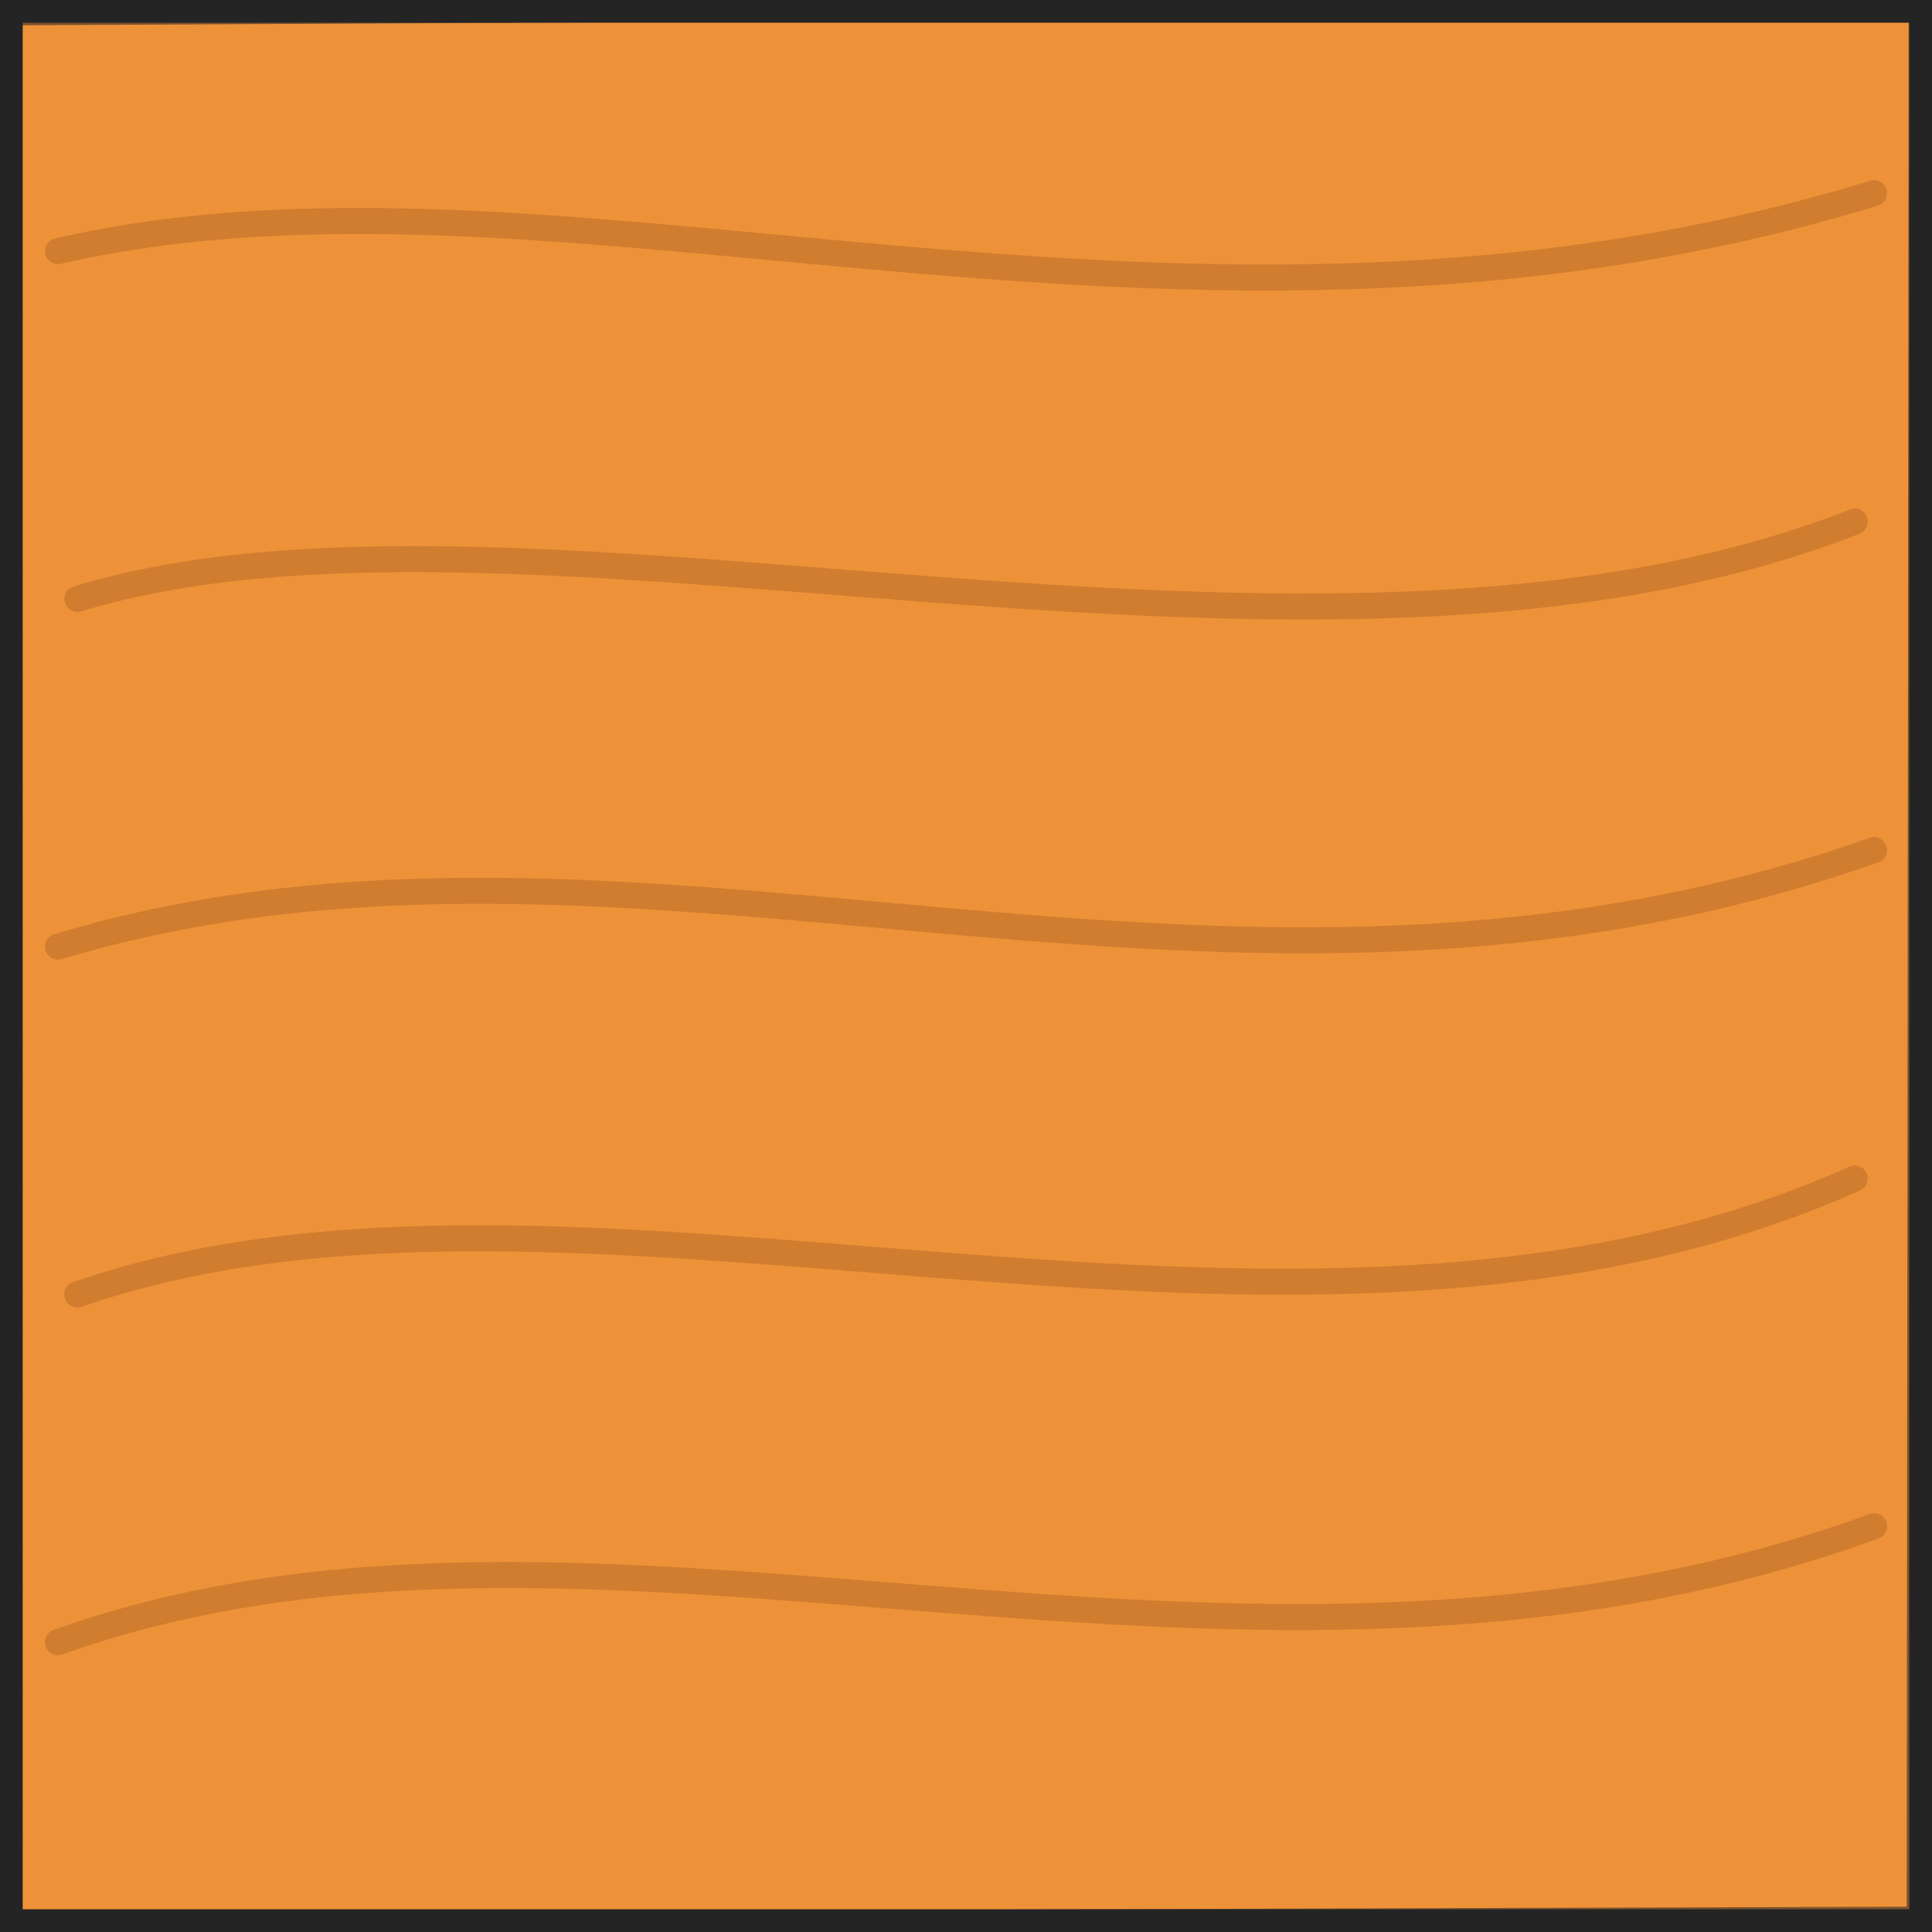
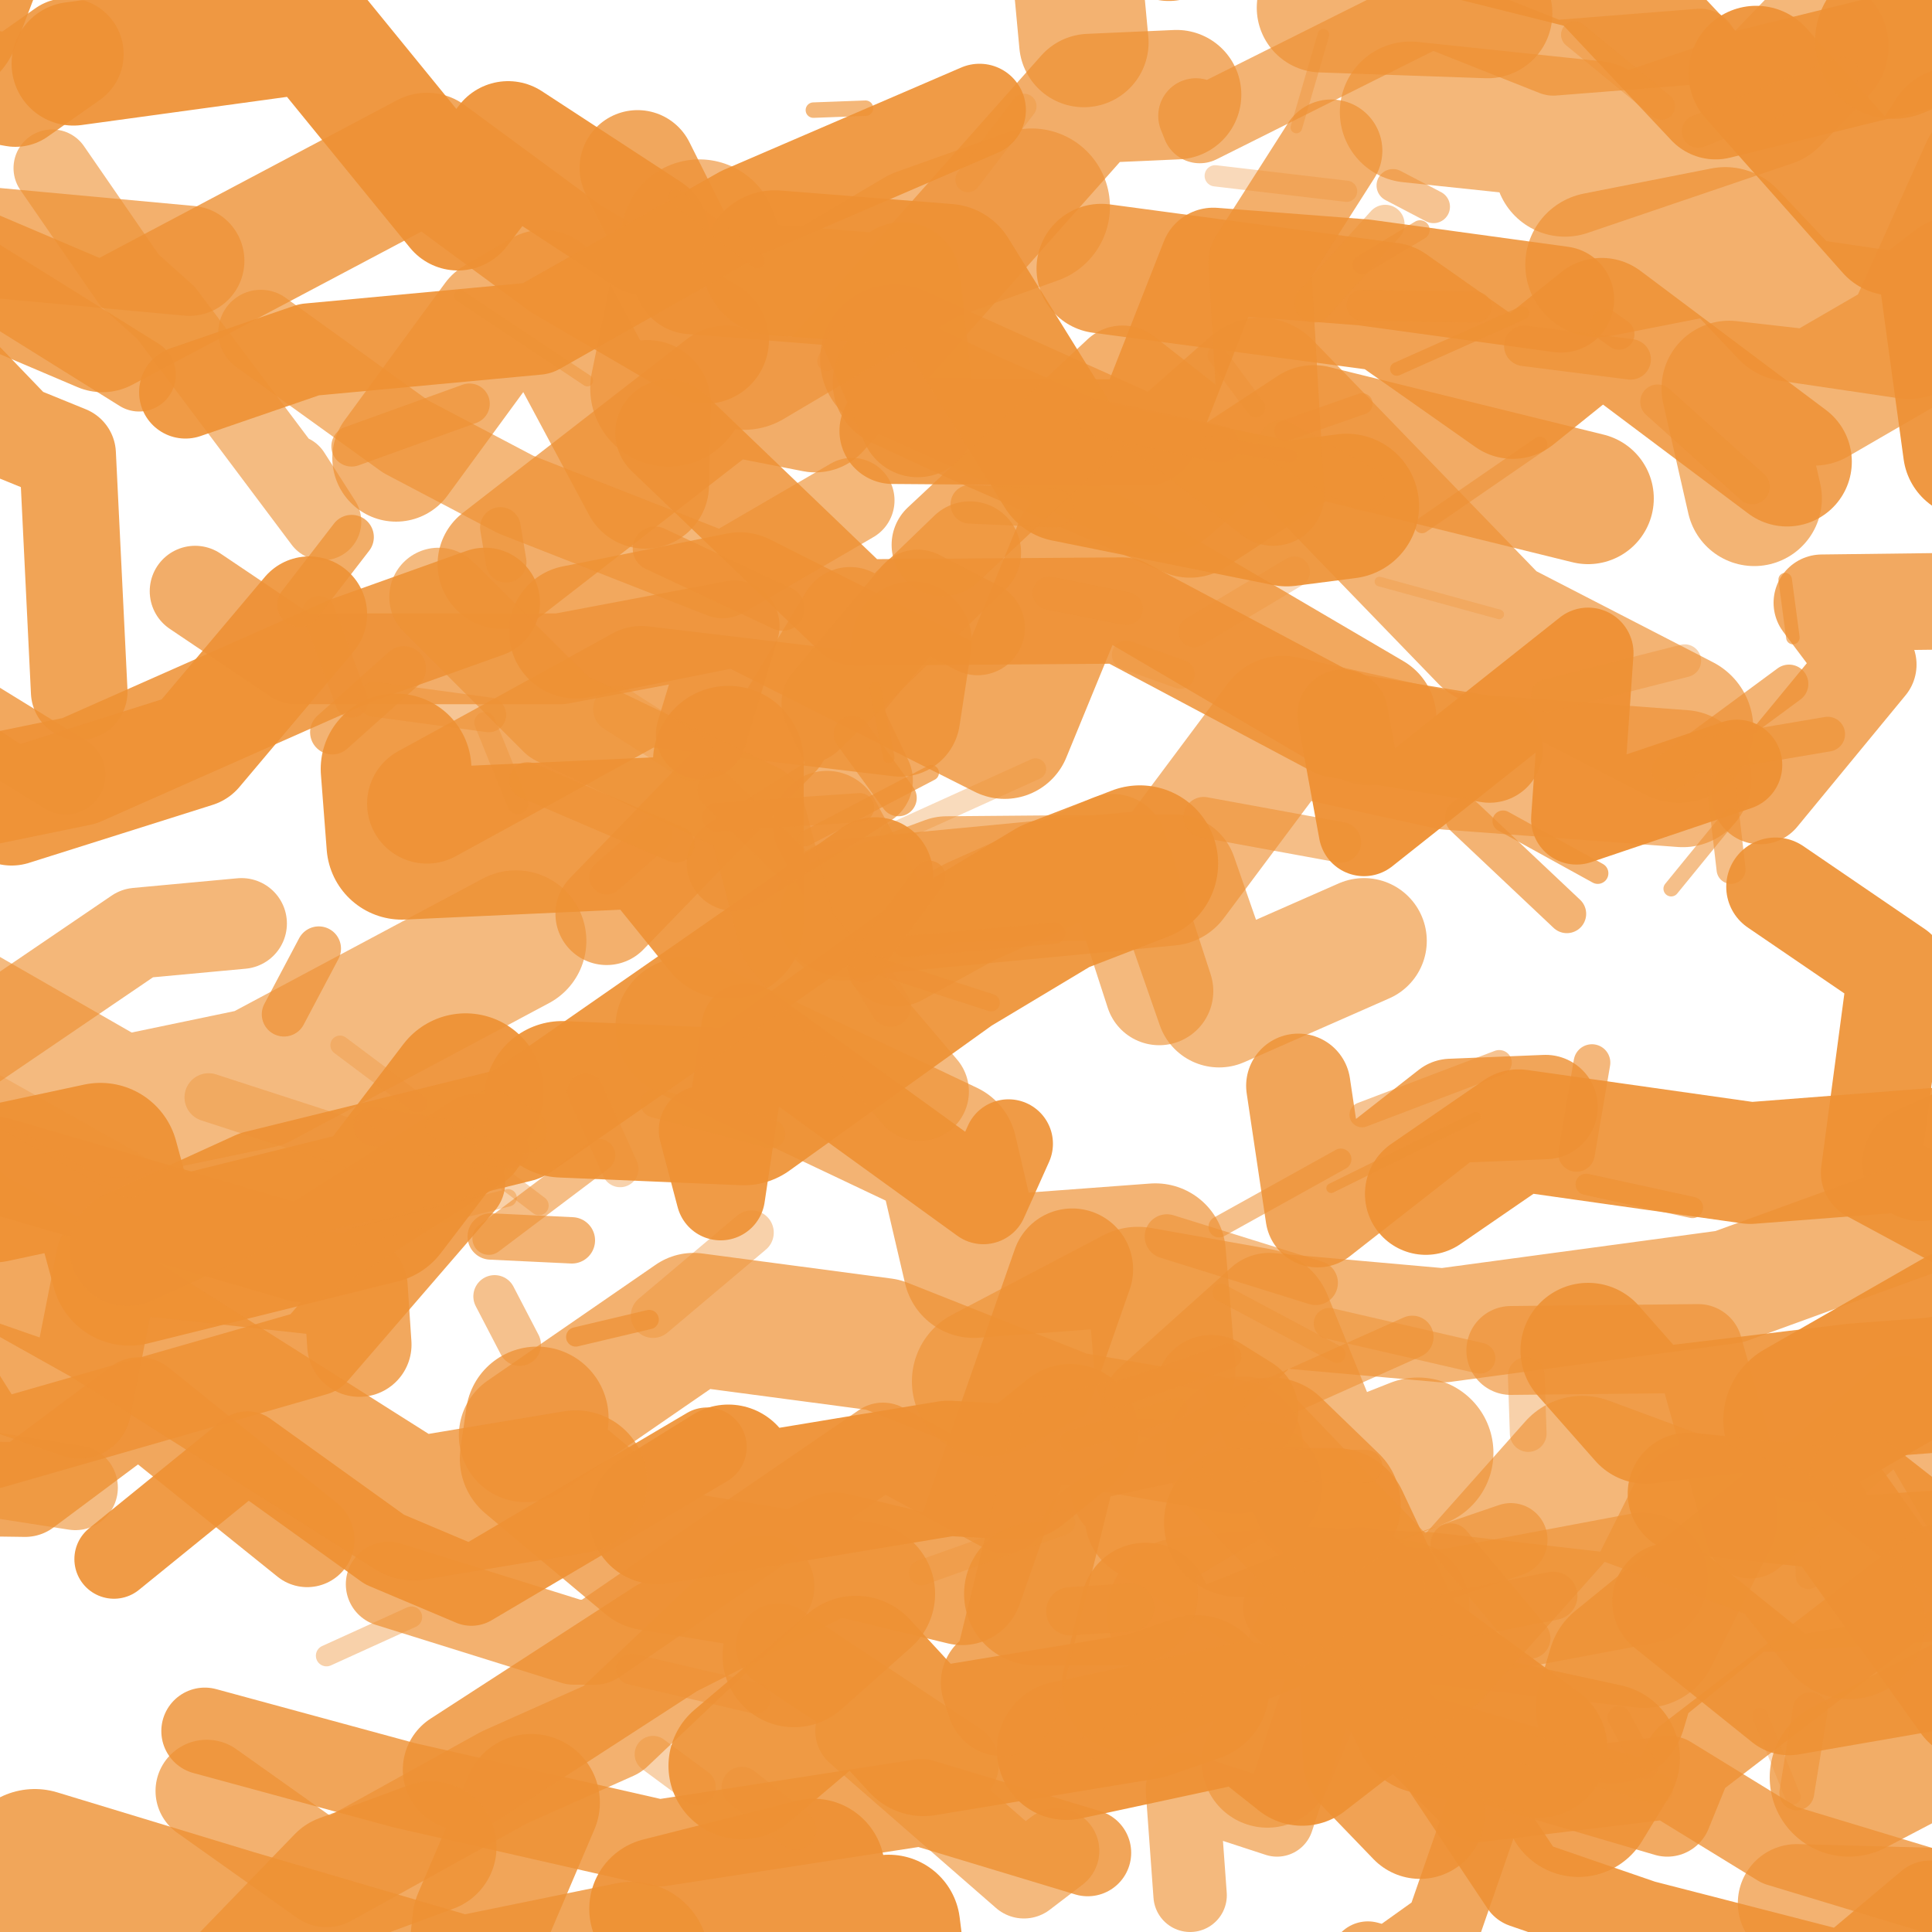
- <svg xmlns="http://www.w3.org/2000/svg" viewBox="0 0 100 100">
+ <svg xmlns="http://www.w3.org/2000/svg" width="100" height="100" viewBox="0 0 100 100">
  <defs>
-     <clipPath id="square-clip-orange">
-       <path d="M-1 -1 H101 V101 H-1 Z" />
+     <clipPath id="skewb-centers-orange">
+       <path d="M0 0 H100 V100 H0 Z" />
    </clipPath>
  </defs>
-   <path d="M-1 -1 H101 V101 H-1 Z" fill="#ee9239" />
-   <g clip-path="url(#square-clip-orange)" fill="none" stroke="#ad6222" stroke-width="1.35" stroke-linecap="round" opacity="0.44">
-     <path d="M3 13 C29 7 61 21 97 10" />
-     <path d="M4 31 C27 24 68 38 96 27" />
-     <path d="M3 49 C33 40 63 56 97 44" />
-     <path d="M4 67 C30 58 67 74 96 61" />
-     <path d="M3 85 C31 75 64 91 97 79" />
+   <g clip-path="url(#skewb-centers-orange)" fill="none" stroke-linecap="round" stroke-linejoin="round">
+     <path d="M 64.0 74.9 L 55.3 73.4 L 45.7 69.6 L 35.9 68.3 L 27.2 74.3" stroke="#ee9134" stroke-width="6.9" opacity="0.71" />
+     <path d="M 36.5 17.6 L 29.3 13.4 L 22.1 8.1 L 5.3 17.0 L -3.4 13.3" stroke="#ee9134" stroke-width="6.6" opacity="0.80" />
+     <path d="M 46.3 18.6 L 60.1 24.8 L 65.2 20.3 L 77.2 32.7 L 86.9 37.7" stroke="#ee9134" stroke-width="7.7" opacity="0.69" />
+     <path d="M 60.9 4.9 L 56.4 5.1 L 42.2 21.1 L 37.6 20.2 L 26.0 29.2" stroke="#ee9134" stroke-width="6.7" opacity="0.74" />
+     <path d="M 27.5 93.3 L 24.9 99.4 L 24.6 102.1 L 15.1 109.0 L 11.4 113.0" stroke="#ee9134" stroke-width="7.1" opacity="0.82" />
+     <path d="M 73.0 5.8 L 82.5 6.8 L 81.0 8.6 L 91.6 5.0 L 94.1 2.4" stroke="#ee9134" stroke-width="7.3" opacity="0.66" />
+     <path d="M 91.1 41.2 L 96.7 34.4 L 94.3 31.2 L 102.4 31.1 L 103.2 27.6" stroke="#ee9134" stroke-width="5.0" opacity="0.78" />
+     <path d="M -7.7 47.7 L -3.2 41.4 L 4.1 39.9 L 18.1 33.7 L 25.1 31.2" stroke="#ee9134" stroke-width="5.7" opacity="0.86" />
+     <path d="M 56.3 95.9 L 47.7 93.3 L 34.1 95.4 L 20.9 92.4 L 10.6 89.6" stroke="#ee9134" stroke-width="4.5" opacity="0.82" />
+     <path d="M 15.9 79.7 L 7.2 72.7 L 1.3 77.1 L -13.1 76.9 L -14.5 68.3" stroke="#ee9134" stroke-width="4.9" opacity="0.80" />
+     <path d="M -9.3 98.5 L -16.1 91.8 L -29.0 94.0 L -36.3 96.5 L -43.5 96.4" stroke="#ee9134" stroke-width="8.3" opacity="0.77" />
+     <path d="M 78.2 69.9 L 87.9 69.8 L 90.6 79.4 L 98.6 72.5 L 105.0 83.5" stroke="#ee9134" stroke-width="4.6" opacity="0.67" />
+     <path d="M 60.3 70.9 L 59.8 64.9 L 50.4 65.6 L 49.0 59.6 L 35.5 53.2" stroke="#ee9134" stroke-width="7.3" opacity="0.69" />
+     <path d="M 80.8 15.5 L 70.6 14.1 L 62.8 13.5 L 59.3 22.4 L 46.2 22.3" stroke="#ee9134" stroke-width="5.5" opacity="0.87" />
+     <path d="M -14.8 58.7 L -6.8 59.7 L -5.1 56.6 L 7.1 48.3 L 12.5 47.8" stroke="#ee9134" stroke-width="4.7" opacity="0.66" />
+     <path d="M 3.4 40.1 L -4.4 35.3 L -14.2 29.8 L -21.5 21.8 L -36.6 28.0" stroke="#ee9134" stroke-width="4.1" opacity="0.79" />
+     <path d="M 24.1 56.5 L 19.6 62.4 L 6.7 65.6 L 5.2 60.1 L -0.4 61.3" stroke="#ee9134" stroke-width="8.1" opacity="0.93" />
+     <path d="M 90.8 25.8 L 89.5 20.1 L 93.9 20.6 L 98.9 17.7 L 102.9 8.8" stroke="#ee9134" stroke-width="7.0" opacity="0.68" />
+     <path d="M 91.9 45.9 L 98.2 50.2 L 96.8 60.7 L 104.4 64.8 L 111.2 61.6" stroke="#ee9134" stroke-width="5.1" opacity="0.92" />
+     <path d="M 93.4 73.5 L 101.6 68.8 L 106.6 67.7 L 107.6 65.6 L 114.8 72.4" stroke="#ee9134" stroke-width="8.4" opacity="0.95" />
+     <path d="M 101.0 2.1 L 88.8 5.1 L 82.6 -1.5 L 66.2 -5.6 L 60.5 -3.1" stroke="#ee9134" stroke-width="6.3" opacity="0.87" />
+     <path d="M 88.1 78.5 L 85.1 84.5 L 73.8 83.2 L 67.0 82.9 L 61.2 83.5" stroke="#ee9134" stroke-width="7.8" opacity="0.63" />
+     <path d="M -13.9 79.8 L -3.8 69.4 L -0.4 74.8 L 16.3 70.0 L 23.9 61.2" stroke="#ee9134" stroke-width="4.5" opacity="0.84" />
+     <path d="M 80.0 57.3 L 75.1 57.5 L 68.2 62.9 L 67.2 56.2 L 68.2 62.9" stroke="#ee9134" stroke-width="5.4" opacity="0.82" />
+     <path d="M 52.0 78.2 L 45.7 74.8 L 30.8 85.0 L 29.7 85.0 L 20.1 82.0" stroke="#ee9134" stroke-width="4.4" opacity="0.71" />
+     <path d="M 33.5 12.1 L 26.3 7.4 L 23.7 10.8 L 16.2 1.6 L 3.8 3.3" stroke="#ee9134" stroke-width="6.4" opacity="0.93" />
+     <path d="M 70.6 48.7 L 63.1 52.0 L 60.8 45.4 L 49.0 45.5 L 43.6 47.5" stroke="#ee9134" stroke-width="6.5" opacity="0.64" />
+     <path d="M 9.8 13.5 L -2.1 12.4 L -7.6 12.8 L -14.6 9.1 L -17.1 20.7" stroke="#ee9134" stroke-width="5.7" opacity="0.72" />
+     <path d="M 99.9 98.6 L 95.5 102.3 L 85.0 99.6 L 78.9 97.5 L 74.7 91.2" stroke="#ee9134" stroke-width="4.6" opacity="0.89" />
+     <path d="M 61.6 98.1 L 61.2 92.6 L 66.1 94.2 L 70.0 82.5 L 78.2 79.7" stroke="#ee9134" stroke-width="3.8" opacity="0.64" />
+     <path d="M 82.7 13.7 L 89.3 12.4 L 92.7 16.0 L 98.8 16.9 L 101.4 14.9" stroke="#ee9134" stroke-width="7.5" opacity="0.72" />
+     <path d="M 87.1 40.3 L 75.0 39.4 L 66.4 37.5 L 60.5 45.4 L 43.7 47.0" stroke="#ee9134" stroke-width="7.1" opacity="0.65" />
+     <path d="M 103.6 74.6 L 111.6 68.1 L 121.0 61.7 L 136.3 59.5 L 143.2 63.1" stroke="#ee9134" stroke-width="6.0" opacity="0.84" />
+     <path d="M 82.2 25.8 L 68.0 22.3 L 61.6 26.5 L 50.6 21.7 L 46.5 19.8" stroke="#ee9134" stroke-width="6.8" opacity="0.76" />
+     <path d="M 99.4 60.2 L 107.5 56.6 L 118.8 55.3 L 124.7 48.4 L 128.0 34.0" stroke="#ee9134" stroke-width="6.0" opacity="0.94" />
+     <path d="M 3.9 77.0 L -5.1 75.6 L -8.7 73.4 L -9.5 84.6 L -21.8 82.0" stroke="#ee9134" stroke-width="4.4" opacity="0.62" />
+     <path d="M 60.0 51.3 L 57.6 43.9 L 50.2 47.2 L 46.4 49.3 L 42.8 42.7" stroke="#ee9134" stroke-width="5.6" opacity="0.64" />
+     <path d="M 2.7 8.7 L 6.7 14.5 L 8.6 16.2 L 16.7 27.0 L 15.1 24.5" stroke="#ee9134" stroke-width="4.0" opacity="0.62" />
+     <path d="M 33.0 8.7 L 35.8 14.3 L 44.6 15.0 L 47.5 21.7 L 46.7 14.5" stroke="#ee9134" stroke-width="6.0" opacity="0.80" />
+     <path d="M 29.8 32.7 L 38.3 31.0 L 52.0 37.9 L 55.9 28.4 L 70.9 37.2" stroke="#ee9134" stroke-width="6.9" opacity="0.79" />
+     <path d="M 27.8 73.4 L 27.5 75.5 L 33.7 80.7 L 44.7 82.5 L 41.1 85.7" stroke="#ee9134" stroke-width="7.4" opacity="0.76" />
+     <path d="M 95.7 92.0 L 103.9 87.7 L 104.7 88.5 L 113.0 89.2 L 122.2 85.8" stroke="#ee9134" stroke-width="8.2" opacity="0.75" />
+     <path d="M -7.8 38.4 L -13.1 40.7 L -15.9 42.7 L -17.3 49.6 L -25.4 51.2" stroke="#ee9134" stroke-width="6.5" opacity="0.88" />
+     <path d="M -5.2 27.8 L -16.3 28.5 L -25.2 26.7 L -29.5 36.5 L -40.6 31.7" stroke="#ee9134" stroke-width="6.7" opacity="0.71" />
+     <path d="M 29.1 56.9 L 38.5 57.3 L 49.1 49.7 L 54.6 46.4 L 59.0 44.7" stroke="#ee9134" stroke-width="8.1" opacity="0.92" />
+     <path d="M 73.8 61.8 L 78.6 58.5 L 90.6 60.2 L 103.5 59.2 L 111.0 57.9" stroke="#ee9134" stroke-width="6.3" opacity="0.91" />
+     <path d="M 93.0 98.5 L 100.3 98.7 L 113.9 103.8 L 117.8 107.8 L 132.1 116.2" stroke="#ee9134" stroke-width="6.1" opacity="0.70" />
+     <path d="M 101.1 81.0 L 91.6 81.6 L 93.1 79.0 L 84.0 86.4 L 83.4 88.4" stroke="#ee9134" stroke-width="7.8" opacity="0.82" />
+     <path d="M 10.7 92.7 L 16.9 97.1 L 26.1 92.0 L 31.7 89.5 L 39.5 82.1" stroke="#ee9134" stroke-width="5.3" opacity="0.71" />
+     <path d="M 20.5 39.8 L 20.8 43.7 L 33.9 43.1 L 37.7 47.8 L 37.7 39.4" stroke="#ee9134" stroke-width="7.8" opacity="0.90" />
+     <path d="M 65.6 91.2 L 68.8 83.6 L 72.6 83.5 L 74.9 83.6 L 85.0 81.7" stroke="#ee9134" stroke-width="6.8" opacity="0.64" />
+     <path d="M 7.2 19.4 L -2.9 13.1 L -8.6 13.2 L -8.4 10.7 L -17.4 13.3" stroke="#ee9134" stroke-width="3.8" opacity="0.77" />
+     <path d="M 20.5 23.7 L 25.7 16.6 L 28.1 15.2 L 33.4 25.1 L 33.5 20.9" stroke="#ee9134" stroke-width="6.6" opacity="0.71" />
+     <path d="M 18.6 69.6 L 18.4 66.6 L 5.6 65.2 L 4.1 72.8 L -2.5 70.5" stroke="#ee9134" stroke-width="5.4" opacity="0.79" />
+     <path d="M 40.3 85.2 L 49.5 91.3 L 44.4 89.6 L 53.0 97.1 L 54.7 95.8" stroke="#ee9134" stroke-width="4.4" opacity="0.64" />
+     <path d="M 53.4 10.7 L 47.8 12.7 L 38.5 18.2 L 36.2 12.3 L 34.6 20.1" stroke="#ee9134" stroke-width="8.1" opacity="0.65" />
+     <path d="M 72.7 83.1 L 65.5 82.3 L 59.5 78.5 L 65.1 76.9 L 58.7 76.8" stroke="#ee9134" stroke-width="6.7" opacity="0.70" />
+     <path d="M 82.2 69.9 L 85.2 73.3 L 96.0 72.0 L 100.0 71.7 L 114.5 69.3" stroke="#ee9134" stroke-width="7.0" opacity="0.89" />
+     <path d="M 66.5 83.2 L 76.5 93.2 L 86.4 92.0 L 92.1 95.5 L 108.6 100.5" stroke="#ee9134" stroke-width="4.3" opacity="0.78" />
+     <path d="M 34.6 22.4 L 44.3 31.7 L 58.1 31.6 L 69.2 37.5 L 77.1 38.8" stroke="#ee9134" stroke-width="5.5" opacity="0.84" />
+     <path d="M 24.0 91.6 L 34.5 84.8 L 43.2 80.4 L 49.8 82.0 L 55.5 65.7" stroke="#ee9134" stroke-width="6.3" opacity="0.82" />
+     <path d="M 87.4 77.3 L 95.0 78.1 L 102.0 87.9 L 105.8 90.0 L 116.1 97.6" stroke="#ee9134" stroke-width="6.3" opacity="0.89" />
+     <path d="M 96.1 76.5 L 105.3 83.7 L 113.0 82.4 L 126.1 89.4 L 128.3 96.5" stroke="#ee9134" stroke-width="4.9" opacity="0.90" />
+     <path d="M 36.4 58.5 L 37.3 61.9 L 38.6 53.2 L 50.9 62.1 L 52.2 59.2" stroke="#ee9134" stroke-width="4.6" opacity="0.91" />
+     <path d="M 88.0 2.4 L 80.4 3.0 L 74.1 0.5 L 62.1 6.5 L 61.9 6.0" stroke="#ee9134" stroke-width="3.9" opacity="0.69" />
+     <path d="M 36.6 74.9 L 24.4 82.1 L 19.9 80.2 L 12.8 75.1 L 5.9 80.7" stroke="#ee9134" stroke-width="4.1" opacity="0.91" />
+     <path d="M 92.5 23.9 L 82.9 16.7 L 78.3 20.4 L 71.9 15.9 L 57.0 13.9" stroke="#ee9134" stroke-width="6.7" opacity="0.84" />
+     <path d="M 55.4 74.1 L 52.8 76.2 L 49.1 76.0 L 34.0 78.5 L 37.7 76.2" stroke="#ee9134" stroke-width="7.0" opacity="0.95" />
+     <path d="M 40.1 13.6 L 49.0 14.3 L 55.2 24.3 L 66.6 26.6 L 69.7 26.2" stroke="#ee9134" stroke-width="7.5" opacity="0.92" />
+     <path d="M 9.6 20.3 L 16.0 18.1 L 27.8 17.0 L 38.4 11.0 L 50.7 5.7" stroke="#ee9134" stroke-width="4.8" opacity="0.91" />
+     <path d="M 74.4 90.3 L 86.3 93.8 L 87.4 91.1 L 100.3 81.2 L 106.5 89.1" stroke="#ee9134" stroke-width="4.6" opacity="0.77" />
+     <path d="M 22.3 95.6 L 17.7 97.3 L 8.9 106.4 L -4.8 108.5 L -4.0 112.7" stroke="#ee9134" stroke-width="6.8" opacity="0.77" />
+     <path d="M 86.5 82.9 L 92.6 87.8 L 107.0 85.3 L 109.0 86.4 L 120.9 84.3" stroke="#ee9134" stroke-width="6.1" opacity="0.86" />
+     <path d="M 22.1 41.6 L 27.4 38.7 L 33.2 35.5 L 46.6 37.1 L 47.2 33.2" stroke="#ee9134" stroke-width="6.2" opacity="0.77" />
+     <path d="M 64.1 78.8 L 69.1 78.8 L 73.9 89.0 L 83.1 91.0 L 81.7 93.3" stroke="#ee9134" stroke-width="7.7" opacity="0.84" />
+     <path d="M 44.1 25.9 L 37.4 29.8 L 26.7 25.6 L 21.0 22.6 L 13.5 17.2" stroke="#ee9134" stroke-width="4.4" opacity="0.66" />
+     <path d="M 34.2 98.8 L 42.1 96.8 L 36.6 106.3 L 46.0 99.7 L 47.0 107.7" stroke="#ee9134" stroke-width="7.4" opacity="0.93" />
+     <path d="M 29.8 76.7 L 21.4 78.1 L 5.6 68.1 L -1.9 63.9 L -9.2 56.8" stroke="#ee9134" stroke-width="7.4" opacity="0.79" />
+     <path d="M 24.7 59.1 L 15.6 64.9 L -0.2 60.3 L -11.4 59.6 L -15.7 64.4" stroke="#ee9134" stroke-width="5.0" opacity="0.94" />
+     <path d="M -9.3 19.5 L -1.7 19.8 L 0.8 22.4 L 3.5 23.5 L 4.1 35.8" stroke="#ee9134" stroke-width="5.0" opacity="0.83" />
+     <path d="M 50.2 28.6 L 41.6 36.9 L 44.0 32.0 L 40.3 38.1 L 31.4 47.3" stroke="#ee9134" stroke-width="5.3" opacity="0.72" />
+     <path d="M 104.0 72.4 L 109.4 72.6 L 112.7 81.1 L 125.7 79.5 L 127.4 78.8" stroke="#ee9134" stroke-width="7.8" opacity="0.85" />
+     <path d="M 73.4 75.2 L 68.6 77.1 L 65.1 68.5 L 58.9 67.4 L 51.1 71.5" stroke="#ee9134" stroke-width="7.8" opacity="0.64" />
+     <path d="M 6.6 64.6 L 13.4 61.5 L 26.8 58.2 L 40.9 48.4 L 45.3 45.3" stroke="#ee9134" stroke-width="6.0" opacity="0.92" />
+     <path d="M -3.0 1.0 L -0.6 -5.3 L 2.8 -4.4 L 5.2 -16.1 L 11.0 -17.1" stroke="#ee9134" stroke-width="8.1" opacity="0.89" />
+     <path d="M -12.1 45.4 L -4.3 38.6 L 0.6 41.8 L 10.1 38.8 L 16.0 31.8" stroke="#ee9134" stroke-width="6.0" opacity="0.90" />
+     <path d="M 77.0 0.7 L 68.4 0.4 L 69.1 -6.5 L 55.4 -5.3 L 56.1 2.2" stroke="#ee9134" stroke-width="6.7" opacity="0.70" />
+     <path d="M -3.9 100.0 L 1.8 96.6 L 12.0 99.7 L 23.9 103.2 L 32.7 101.4" stroke="#ee9134" stroke-width="8.0" opacity="0.81" />
+     <path d="M 89.9 39.6 L 81.6 42.4 L 82.2 33.8 L 70.6 43.0 L 69.5 37.0" stroke="#ee9134" stroke-width="4.7" opacity="0.96" />
+     <path d="M 3.5 2.8 L 0.8 4.7 L -12.6 2.3 L -13.4 -7.4 L -25.8 -4.1" stroke="#ee9134" stroke-width="5.8" opacity="0.86" />
+     <path d="M 90.9 3.8 L 98.0 11.8 L 101.1 7.0 L 100.0 8.7 L 102.0 23.3" stroke="#ee9134" stroke-width="7.0" opacity="0.93" />
+     <path d="M 77.3 92.2 L 74.7 99.7 L 71.9 101.7 L 70.8 101.4 L 60.9 116.7" stroke="#ee9134" stroke-width="3.9" opacity="0.80" />
+     <path d="M 48.8 28.2 L 58.1 19.5 L 65.9 25.6 L 65.2 13.6 L 68.9 7.8" stroke="#ee9134" stroke-width="5.3" opacity="0.73" />
+     <path d="M 38.4 91.4 L 44.3 86.4 L 47.8 90.2 L 59.3 88.3 L 61.9 87.4" stroke="#ee9134" stroke-width="7.6" opacity="0.92" />
+     <path d="M 59.3 83.2 L 58.3 87.3 L 70.4 82.4 L 70.8 91.1 L 73.5 93.9" stroke="#ee9134" stroke-width="6.7" opacity="0.84" />
+     <path d="M 79.6 90.5 L 73.6 86.1 L 67.4 90.9 L 64.5 88.6 L 55.2 90.6" stroke="#ee9134" stroke-width="7.2" opacity="0.94" />
+     <path d="M 59.9 73.0 L 65.7 67.8 L 74.7 68.6 L 89.5 66.6 L 99.4 63.0" stroke="#ee9134" stroke-width="5.9" opacity="0.68" />
+     <path d="M 95.7 84.0 L 92.7 80.2 L 81.9 76.2 L 73.9 85.2 L 64.3 75.2" stroke="#ee9134" stroke-width="7.9" opacity="0.66" />
+     <path d="M 10.1 30.6 L 15.3 34.1 L 29.0 34.1 L 38.0 32.4 L 36.3 38.0" stroke="#ee9134" stroke-width="4.7" opacity="0.74" />
+     <path d="M 38.0 44.7 L 44.8 40.4 L 42.9 36.4 L 47.5 30.9 L 50.6 32.5" stroke="#ee9134" stroke-width="4.9" opacity="0.69" />
+     <path d="M 26.7 48.7 L 13.4 55.8 L 6.2 57.3 L -4.6 51.1 L -15.3 59.2" stroke="#ee9134" stroke-width="7.3" opacity="0.63" />
+     <path d="M 53.6 82.5 L 58.3 82.5 L 57.4 80.0 L 65.8 75.0 L 68.8 77.9" stroke="#ee9134" stroke-width="7.4" opacity="0.79" />
+     <path d="M 51.6 87.1 L 51.9 88.0 L 55.1 75.0 L 64.3 73.0 L 62.7 72.0" stroke="#ee9134" stroke-width="5.8" opacity="0.80" />
+     <path d="M 98.0 2.1 L 105.4 -0.9 L 108.3 10.7 L 115.6 11.4 L 122.2 6.9" stroke="#ee9134" stroke-width="8.1" opacity="0.87" />
+     <path d="M 47.6 56.5 L 40.8 48.5 L 39.1 42.0 L 28.9 37.1 L 22.7 30.9" stroke="#ee9134" stroke-width="5.1" opacity="0.63" />
+     <path d="M 16.5 49.1 l -1.8 3.4" stroke="#ee9134" stroke-width="2.3" opacity="0.70" />
+     <path d="M 82.7 45.2 l -4.9 -2.7" stroke="#ee9134" stroke-width="1.1" opacity="0.71" />
+     <path d="M 76.6 70.3 l -7.8 -1.8" stroke="#ee9134" stroke-width="1.6" opacity="0.52" />
+     <path d="M 40.9 44.6 l -3.8 -3.7" stroke="#ee9134" stroke-width="2.0" opacity="0.41" />
+     <path d="M 17.2 37.9 l 3.7 -3.3" stroke="#ee9134" stroke-width="2.3" opacity="0.69" />
+     <path d="M 44.1 38.0 l 2.4 3.3" stroke="#ee9134" stroke-width="1.9" opacity="0.71" />
+     <path d="M 40.5 31.5 l -6.6 -3.1" stroke="#ee9134" stroke-width="2.3" opacity="0.65" />
+     <path d="M 33.9 57.1 l 6.0 1.6" stroke="#ee9134" stroke-width="1.5" opacity="0.50" />
+     <path d="M 26.4 59.5 l -7.1 -1.2" stroke="#ee9134" stroke-width="2.0" opacity="0.48" />
+     <path d="M 25.6 67.1 l 1.3 2.5" stroke="#ee9134" stroke-width="2.2" opacity="0.56" />
+     <path d="M 69.2 70.1 l -6.0 -3.2" stroke="#ee9134" stroke-width="0.9" opacity="0.46" />
+     <path d="M 65.0 21.1 l -2.0 -2.7" stroke="#ee9134" stroke-width="1.0" opacity="0.39" />
+     <path d="M 31.0 59.8 l -5.7 4.3" stroke="#ee9134" stroke-width="1.7" opacity="0.60" />
+     <path d="M 75.8 42.3 l 5.3 5.0" stroke="#ee9134" stroke-width="2.0" opacity="0.69" />
+     <path d="M 25.1 37.4 l 1.7 4.2" stroke="#ee9134" stroke-width="1.1" opacity="0.39" />
+     <path d="M 83.8 88.9 l 1.4 2.6" stroke="#ee9134" stroke-width="1.2" opacity="0.45" />
+     <path d="M 75.1 79.9 l 4.1 4.9" stroke="#ee9134" stroke-width="2.1" opacity="0.58" />
+     <path d="M 82.1 61.3 l 5.5 1.2" stroke="#ee9134" stroke-width="1.1" opacity="0.66" />
+     <path d="M 21.3 83.7 l -4.4 2.0" stroke="#ee9134" stroke-width="1.1" opacity="0.42" />
+     <path d="M 30.3 56.5 l 1.8 4.0" stroke="#ee9134" stroke-width="1.9" opacity="0.41" />
+     <path d="M 54.6 48.3 l -7.8 0.7" stroke="#ee9134" stroke-width="1.1" opacity="0.56" />
+     <path d="M 79.1 74.2 l -0.1 -3.0" stroke="#ee9134" stroke-width="1.9" opacity="0.42" />
+     <path d="M 18.2 36.3 l -1.7 -4.6" stroke="#ee9134" stroke-width="1.7" opacity="0.47" />
+     <path d="M 41.2 94.7 l -2.8 -2.2" stroke="#ee9134" stroke-width="2.1" opacity="0.40" />
+     <path d="M 67.1 6.6 l 1.4 -4.8" stroke="#ee9134" stroke-width="0.6" opacity="0.40" />
+     <path d="M 15.5 31.3 l 2.7 -3.5" stroke="#ee9134" stroke-width="2.3" opacity="0.75" />
+     <path d="M 76.4 57.8 l -7.5 3.7" stroke="#ee9134" stroke-width="0.5" opacity="0.63" />
+     <path d="M 27.1 58.5 l -1.7 -0.9" stroke="#ee9134" stroke-width="2.4" opacity="0.73" />
+     <path d="M 60.4 64.0 l 7.7 2.4" stroke="#ee9134" stroke-width="2.3" opacity="0.60" />
+     <path d="M 87.2 34.2 l -7.1 1.8" stroke="#ee9134" stroke-width="1.7" opacity="0.40" />
+     <path d="M 87.9 6.8 l 7.5 -3.0" stroke="#ee9134" stroke-width="1.7" opacity="0.46" />
+     <path d="M 71.4 30.1 l 6.2 1.7" stroke="#ee9134" stroke-width="0.5" opacity="0.30" />
+     <path d="M 85.8 20.8 l 4.9 4.4" stroke="#ee9134" stroke-width="1.8" opacity="0.53" />
+     <path d="M 63.2 23.0 l -6.5 -1.4" stroke="#ee9134" stroke-width="1.9" opacity="0.69" />
+     <path d="M 62.3 42.3 l 7.1 1.3" stroke="#ee9134" stroke-width="2.1" opacity="0.59" />
+     <path d="M 53.0 5.5 l -2.9 3.8" stroke="#ee9134" stroke-width="1.3" opacity="0.35" />
+     <path d="M 24.3 20.9 l -6.1 2.2" stroke="#ee9134" stroke-width="2.1" opacity="0.66" />
+     <path d="M 58.5 83.2 l -3.1 0.2" stroke="#ee9134" stroke-width="2.5" opacity="0.70" />
+     <path d="M 69.7 9.9 l -6.8 -0.8" stroke="#ee9134" stroke-width="1.1" opacity="0.34" />
+     <path d="M 35.0 10.2 l 4.2 3.3" stroke="#ee9134" stroke-width="0.8" opacity="0.37" />
+     <path d="M 86.5 39.9 l 6.1 -4.5" stroke="#ee9134" stroke-width="2.0" opacity="0.69" />
+     <path d="M 23.8 15.3 l 6.6 4.4" stroke="#ee9134" stroke-width="0.6" opacity="0.46" />
+     <path d="M 61.7 88.1 l -7.0 3.1" stroke="#ee9134" stroke-width="1.2" opacity="0.34" />
+     <path d="M 17.6 54.1 l 4.0 3.0" stroke="#ee9134" stroke-width="1.0" opacity="0.34" />
+     <path d="M 80.4 82.6 l -5.1 1.0" stroke="#ee9134" stroke-width="2.5" opacity="0.58" />
+     <path d="M 44.8 5.6 l -2.7 0.1" stroke="#ee9134" stroke-width="0.8" opacity="0.66" />
+     <path d="M 73.6 27.2 l 6.1 -4.2" stroke="#ee9134" stroke-width="0.8" opacity="0.57" />
+     <path d="M 33.6 68.3 l -3.8 0.9" stroke="#ee9134" stroke-width="1.0" opacity="0.74" />
+     <path d="M 57.8 72.2 l 5.8 -2.0" stroke="#ee9134" stroke-width="1.3" opacity="0.71" />
+     <path d="M 53.6 39.8 l -7.5 3.4" stroke="#ee9134" stroke-width="1.1" opacity="0.33" />
+     <path d="M 60.9 72.9 l -5.5 1.7" stroke="#ee9134" stroke-width="1.1" opacity="0.62" />
+     <path d="M 73.1 69.2 l -7.6 3.4" stroke="#ee9134" stroke-width="2.2" opacity="0.61" />
+     <path d="M 26.3 62.0 l -8.0 2.0" stroke="#ee9134" stroke-width="0.9" opacity="0.43" />
+     <path d="M 66.8 23.6 l -4.3 -0.7" stroke="#ee9134" stroke-width="0.7" opacity="0.37" />
+     <path d="M 68.0 15.7 l 3.7 -4.1" stroke="#ee9134" stroke-width="2.0" opacity="0.43" />
+     <path d="M 89.1 40.7 l 0.5 4.3" stroke="#ee9134" stroke-width="1.5" opacity="0.59" />
+     <path d="M 67.0 29.6 l -5.2 3.1" stroke="#ee9134" stroke-width="1.6" opacity="0.32" />
+     <path d="M 72.3 19.1 l 6.5 -2.9" stroke="#ee9134" stroke-width="0.7" opacity="0.69" />
+     <path d="M 48.2 40.0 l -6.5 3.4" stroke="#ee9134" stroke-width="0.8" opacity="0.72" />
+     <path d="M 63.1 63.5 l 6.3 -3.5" stroke="#ee9134" stroke-width="1.1" opacity="0.58" />
+     <path d="M 78.6 90.4 l 7.2 2.2" stroke="#ee9134" stroke-width="1.6" opacity="0.31" />
+     <path d="M 81.6 59.7 l 0.8 -4.7" stroke="#ee9134" stroke-width="1.9" opacity="0.65" />
+     <path d="M 83.1 16.8 l 0.7 0.5" stroke="#ee9134" stroke-width="1.6" opacity="0.67" />
+     <path d="M 70.7 75.9 l -7.6 -0.1" stroke="#ee9134" stroke-width="1.7" opacity="0.72" />
+     <path d="M 74.2 10.7 l -2.1 -1.1" stroke="#ee9134" stroke-width="1.7" opacity="0.54" />
+     <path d="M 37.1 42.3 l 7.4 -0.5" stroke="#ee9134" stroke-width="1.5" opacity="0.58" />
+     <path d="M 54.6 26.3 l -4.4 -0.2" stroke="#ee9134" stroke-width="2.0" opacity="0.63" />
+     <path d="M 33.9 43.2 l -2.5 2.2" stroke="#ee9134" stroke-width="1.8" opacity="0.49" />
+     <path d="M 27.9 62.4 l -5.4 -4.1" stroke="#ee9134" stroke-width="1.0" opacity="0.40" />
+     <path d="M 47.7 81.4 l 7.3 -2.6" stroke="#ee9134" stroke-width="1.3" opacity="0.35" />
+     <path d="M 70.5 13.7 l 3.0 -1.8" stroke="#ee9134" stroke-width="1.0" opacity="0.57" />
+     <path d="M 38.9 63.8 l -5.1 4.3" stroke="#ee9134" stroke-width="2.3" opacity="0.42" />
+     <path d="M 93.6 81.6 l -0.1 -2.0" stroke="#ee9134" stroke-width="1.3" opacity="0.40" />
+     <path d="M 25.3 37.0 l -5.9 -0.8" stroke="#ee9134" stroke-width="1.8" opacity="0.53" />
+     <path d="M 35.0 43.7 l -7.7 -3.3" stroke="#ee9134" stroke-width="1.9" opacity="0.64" />
+     <path d="M 35.8 39.2 l -3.9 -2.5" stroke="#ee9134" stroke-width="2.4" opacity="0.35" />
+     <path d="M 26.2 29.1 l -0.3 -1.8" stroke="#ee9134" stroke-width="2.1" opacity="0.63" />
+     <path d="M 70.5 20.9 l -4.0 1.4" stroke="#ee9134" stroke-width="1.1" opacity="0.54" />
+     <path d="M 10.8 56.8 l 7.7 2.5" stroke="#ee9134" stroke-width="2.5" opacity="0.40" />
+     <path d="M 70.5 15.8 l 5.9 0.1" stroke="#ee9134" stroke-width="1.6" opacity="0.61" />
+     <path d="M 45.3 35.6 l 0.7 3.6" stroke="#ee9134" stroke-width="0.6" opacity="0.64" />
+     <path d="M 44.7 50.0 l 3.4 -4.6" stroke="#ee9134" stroke-width="1.7" opacity="0.71" />
+     <path d="M 58.3 33.9 l 2.8 1.0" stroke="#ee9134" stroke-width="1.5" opacity="0.30" />
+     <path d="M 94.6 38.0 l -6.5 1.1" stroke="#ee9134" stroke-width="1.8" opacity="0.64" />
+     <path d="M 54.3 30.7 l 4.0 0.8" stroke="#ee9134" stroke-width="1.7" opacity="0.38" />
+     <path d="M 46.1 52.1 l -1.1 -1.8" stroke="#ee9134" stroke-width="2.1" opacity="0.36" />
+     <path d="M 92.8 33.0 l -0.4 -3.0" stroke="#ee9134" stroke-width="0.7" opacity="0.65" />
+     <path d="M 39.1 87.9 l -6.4 -1.5" stroke="#ee9134" stroke-width="1.6" opacity="0.48" />
+     <path d="M 36.1 92.5 l -2.3 -1.7" stroke="#ee9134" stroke-width="1.9" opacity="0.42" />
+     <path d="M 43.4 17.3 l -0.6 1.4" stroke="#ee9134" stroke-width="1.0" opacity="0.37" />
+     <path d="M 86.0 5.5 l -4.5 -3.7" stroke="#ee9134" stroke-width="1.4" opacity="0.44" />
+     <path d="M 70.6 25.3 l -4.3 -2.4" stroke="#ee9134" stroke-width="2.3" opacity="0.33" />
+     <path d="M 29.6 64.2 l -4.2 -0.2" stroke="#ee9134" stroke-width="2.4" opacity="0.69" />
+     <path d="M 86.5 46.0 l 3.1 -3.8" stroke="#ee9134" stroke-width="0.8" opacity="0.58" />
+     <path d="M 6.7 60.8 l -8.0 -4.5" stroke="#ee9134" stroke-width="2.4" opacity="0.31" />
+     <path d="M 93.0 92.8 l 0.7 -4.3" stroke="#ee9134" stroke-width="1.8" opacity="0.59" />
+     <path d="M 77.6 55.0 l -7.1 2.7" stroke="#ee9134" stroke-width="1.3" opacity="0.54" />
+     <path d="M 78.9 17.9 l 5.5 0.7" stroke="#ee9134" stroke-width="2.1" opacity="0.65" />
+     <path d="M 44.2 49.6 l 7.1 2.3" stroke="#ee9134" stroke-width="0.9" opacity="0.54" />
+     <path d="M 91.1 88.8 l 1.7 4.2" stroke="#ee9134" stroke-width="0.8" opacity="0.32" />
  </g>
-   <path d="M0 0 H100 V100 H0 Z" fill="none" stroke="#242424" stroke-width="2.35" stroke-linecap="round" stroke-linejoin="round" />
-   <path d="M.7 .9 L99.2 .4 L99.1 99.1 L.6 99.4 Z" fill="none" stroke="#242424" stroke-width="0.82" stroke-linecap="round" stroke-linejoin="round" opacity="0.58" />
</svg>
